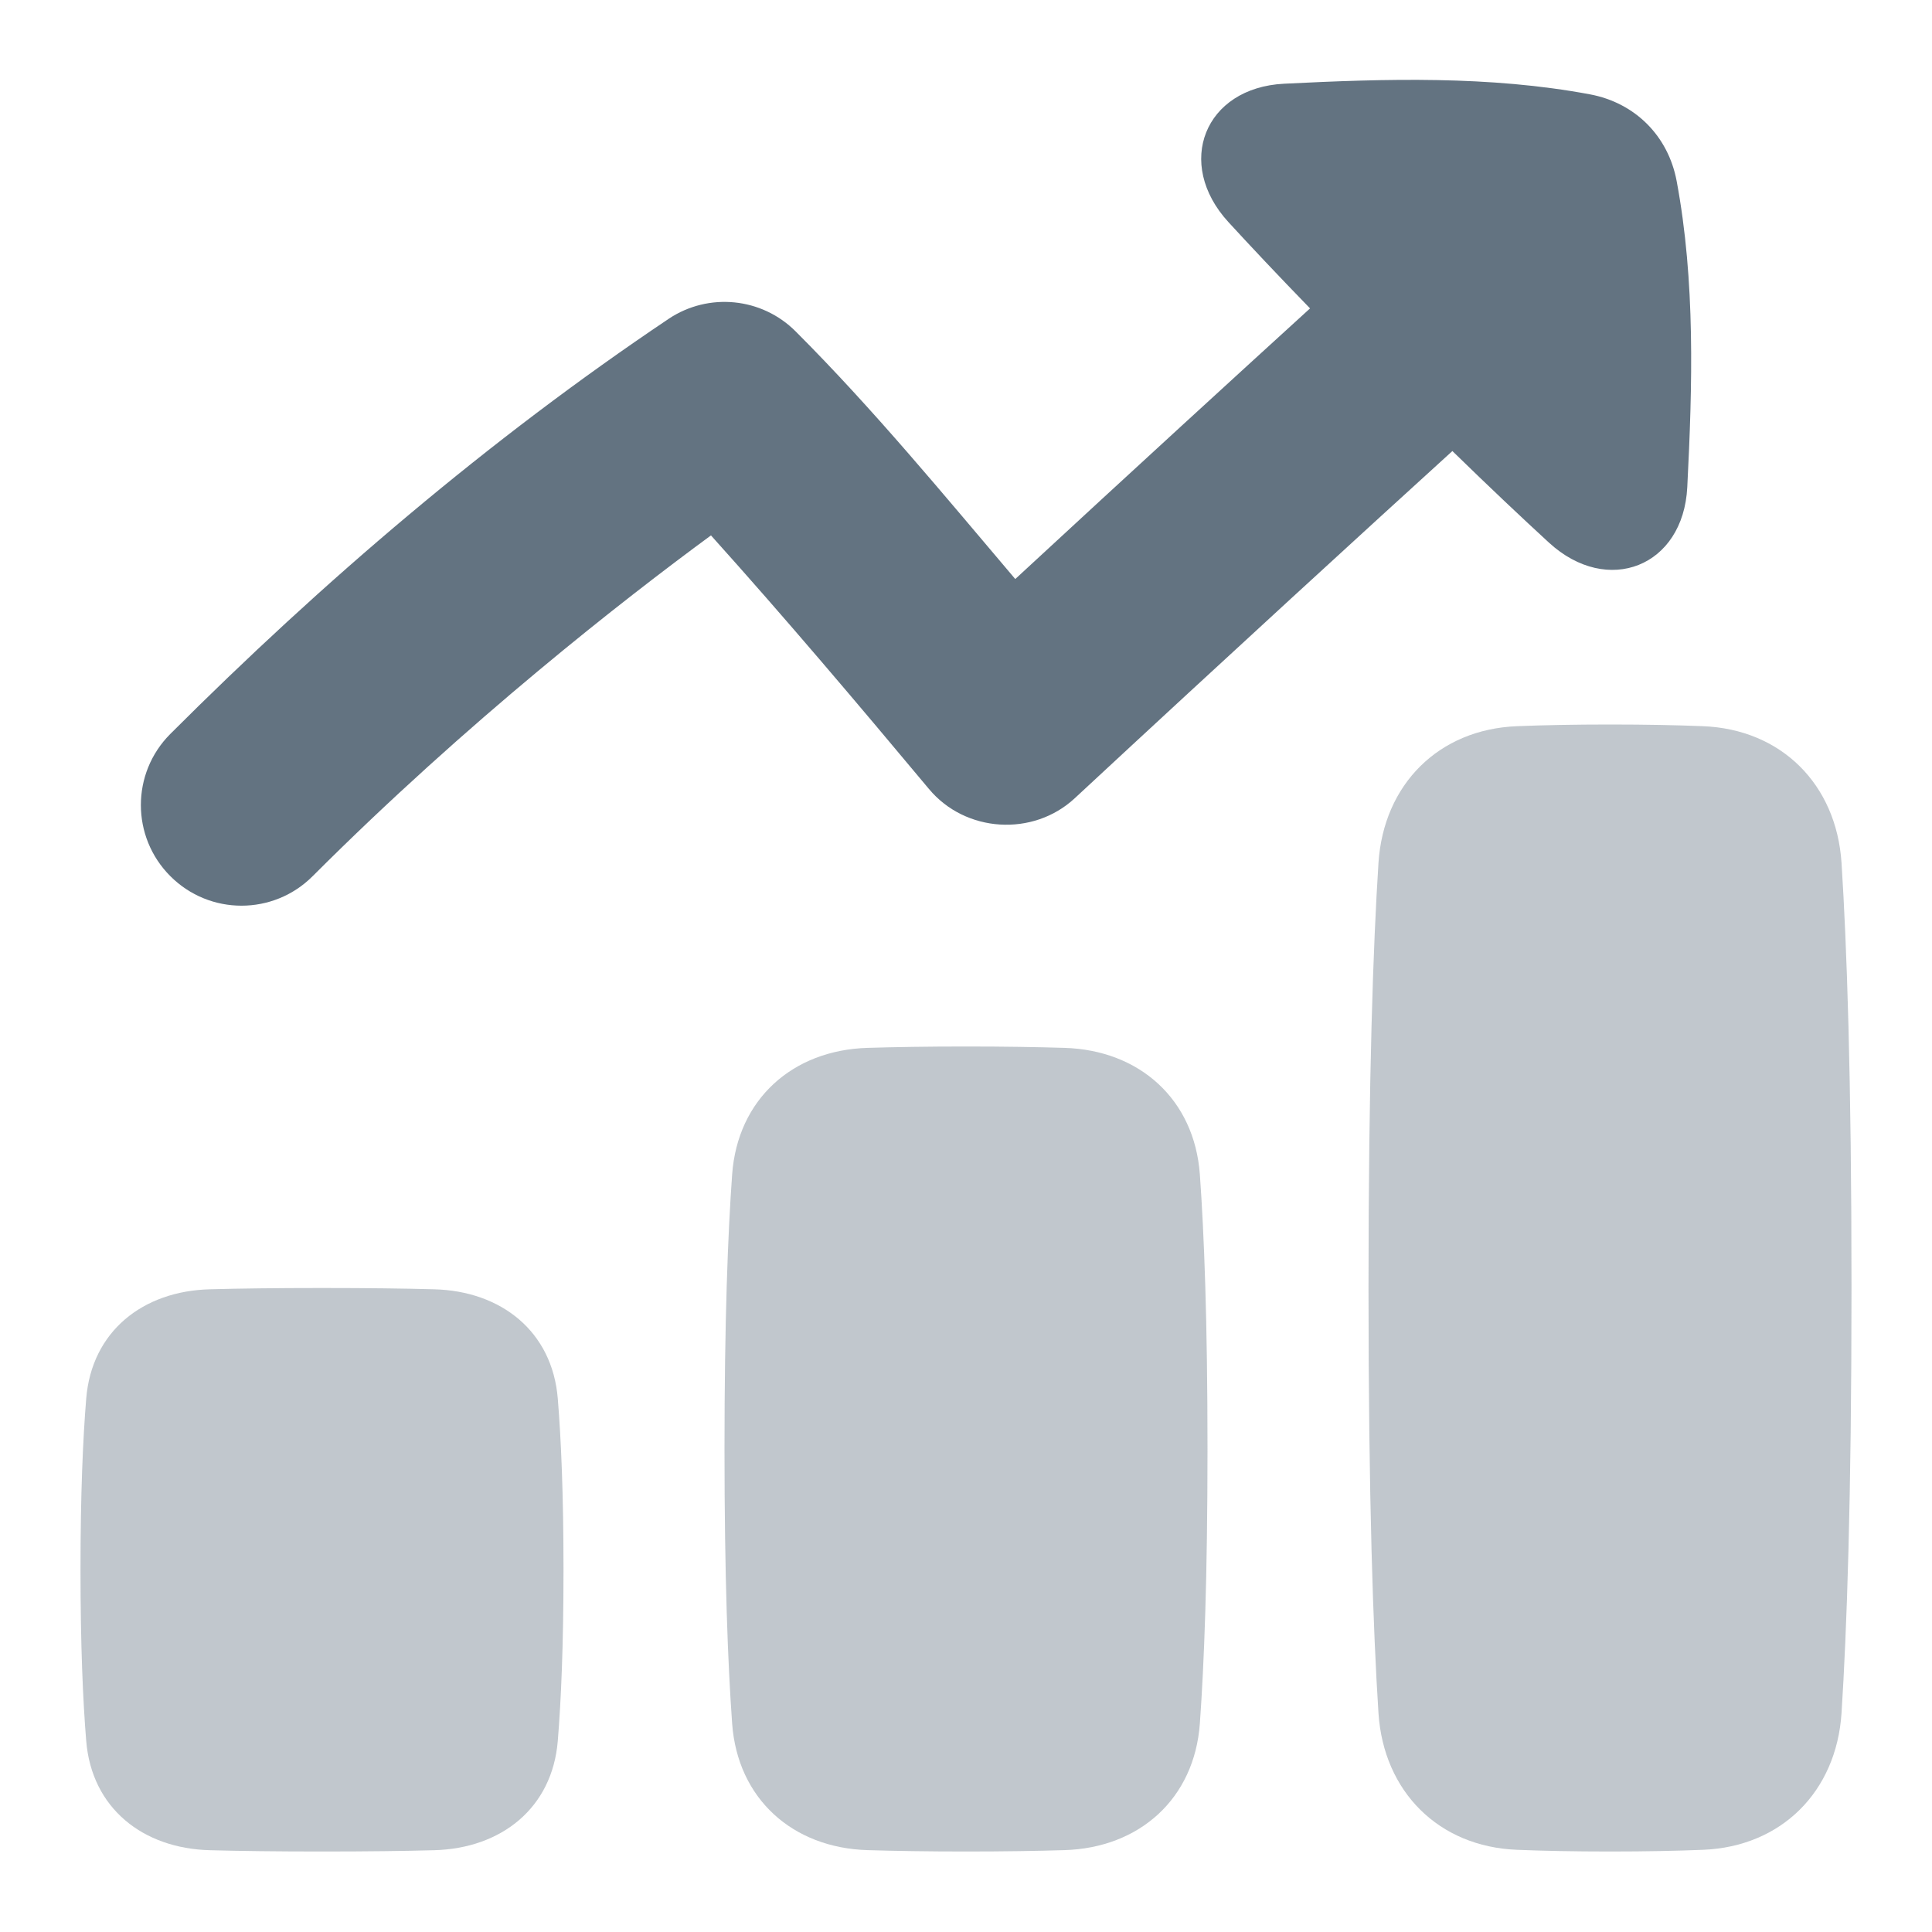
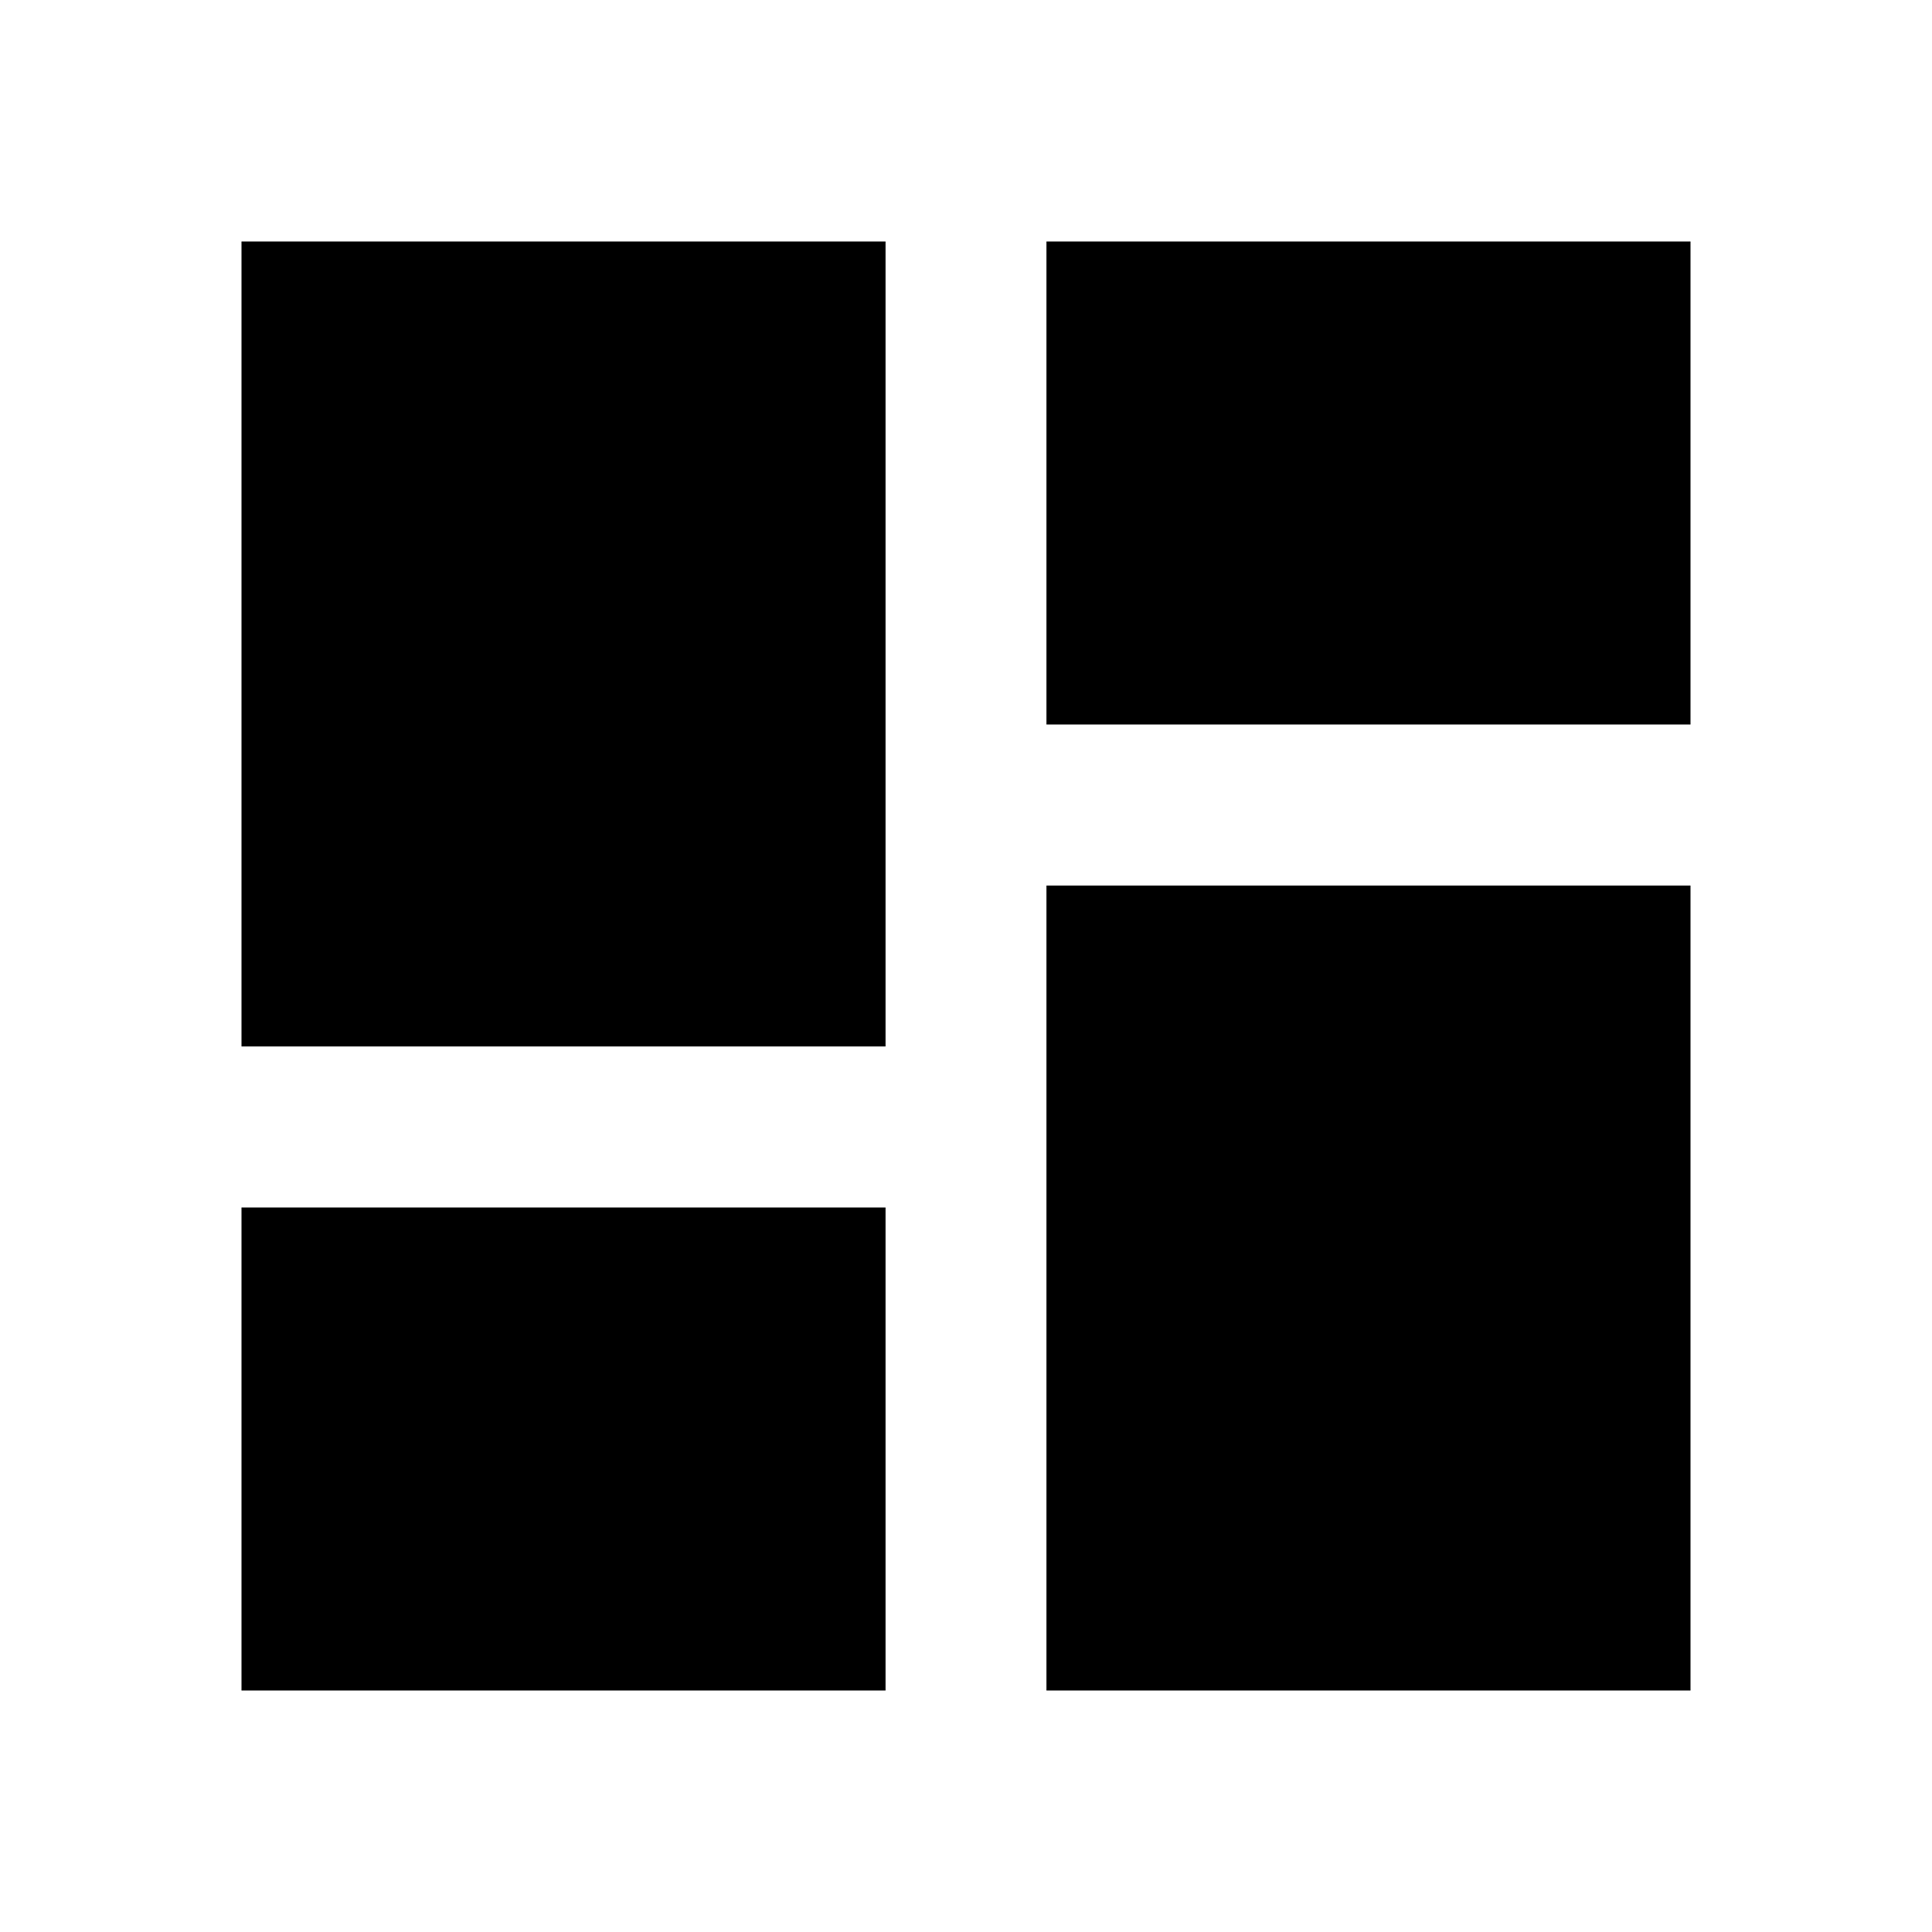
- <svg xmlns="http://www.w3.org/2000/svg" width="24" height="24" viewBox="0 0 24 24" fill="none">
-   <path d="M20.96 6.051C20.911 7.039 19.971 7.41 19.242 6.741C18.911 6.437 18.514 6.063 18.042 5.603C16.976 6.573 15.322 8.086 13.351 9.916C12.833 10.397 11.992 10.344 11.54 9.801L11.539 9.8C10.652 8.738 9.758 7.681 8.832 6.651C7.751 7.445 5.81 8.958 3.884 10.884C3.396 11.373 2.604 11.373 2.116 10.884C1.628 10.396 1.628 9.605 2.116 9.117C4.006 7.227 6.079 5.455 8.303 3.963L8.306 3.961C8.307 3.96 8.307 3.96 8.307 3.96C8.802 3.63 9.463 3.695 9.884 4.117C10.852 5.085 11.726 6.149 12.612 7.193C14.117 5.801 15.385 4.641 16.274 3.831C15.87 3.415 15.536 3.06 15.26 2.759C14.591 2.03 14.962 1.09 15.951 1.04C17.212 0.977 18.506 0.939 19.751 1.172C20.312 1.277 20.723 1.689 20.828 2.249C21.061 3.495 21.024 4.789 20.96 6.051Z" fill="#637381" />
-   <g opacity="0.4">
-     <path d="M2.609 22.984C1.773 22.963 1.139 22.46 1.071 21.626C1.03 21.126 1 20.44 1 19.5C1 18.56 1.03 17.874 1.071 17.374C1.139 16.54 1.773 16.037 2.609 16.016C2.975 16.006 3.433 16 4 16C4.567 16 5.025 16.006 5.391 16.016C6.227 16.037 6.861 16.54 6.929 17.374C6.97 17.874 7 18.56 7 19.5C7 20.44 6.97 21.126 6.929 21.626C6.861 22.46 6.227 22.963 5.391 22.984C5.025 22.994 4.567 23 4 23C3.433 23 2.975 22.994 2.609 22.984Z" fill="#637381" />
-     <path d="M18.846 22.979C17.871 22.941 17.188 22.256 17.124 21.282C17.059 20.273 17 18.634 17 16C17 13.366 17.059 11.727 17.124 10.718C17.188 9.744 17.871 9.059 18.846 9.021C19.167 9.008 19.549 9 20 9C20.451 9 20.833 9.008 21.154 9.021C22.129 9.059 22.812 9.744 22.876 10.718C22.941 11.727 23 13.366 23 16C23 18.634 22.941 20.273 22.876 21.282C22.812 22.256 22.129 22.941 21.154 22.979C20.833 22.992 20.451 23 20 23C19.549 23 19.167 22.992 18.846 22.979Z" fill="#637381" />
-     <path d="M10.777 22.983C9.843 22.955 9.162 22.342 9.095 21.41C9.042 20.677 9 19.594 9 18C9 16.406 9.042 15.322 9.095 14.59C9.162 13.658 9.843 13.045 10.777 13.017C11.112 13.007 11.516 13 12 13C12.484 13 12.888 13.007 13.223 13.017C14.157 13.045 14.838 13.658 14.905 14.59C14.958 15.322 15 16.406 15 18C15 19.594 14.958 20.677 14.905 21.41C14.838 22.342 14.157 22.955 13.223 22.983C12.888 22.993 12.484 23 12 23C11.516 23 11.112 22.993 10.777 22.983Z" fill="#637381" />
-   </g>
+ <svg xmlns="http://www.w3.org/2000/svg" width="1em" height="1em" viewBox="0 0 24 24">
+   <path fill="currentColor" d="M13 9V3h8v6zM3 13V3h8v10zm10 8V11h8v10zM3 21v-6h8v6z" />
</svg>
